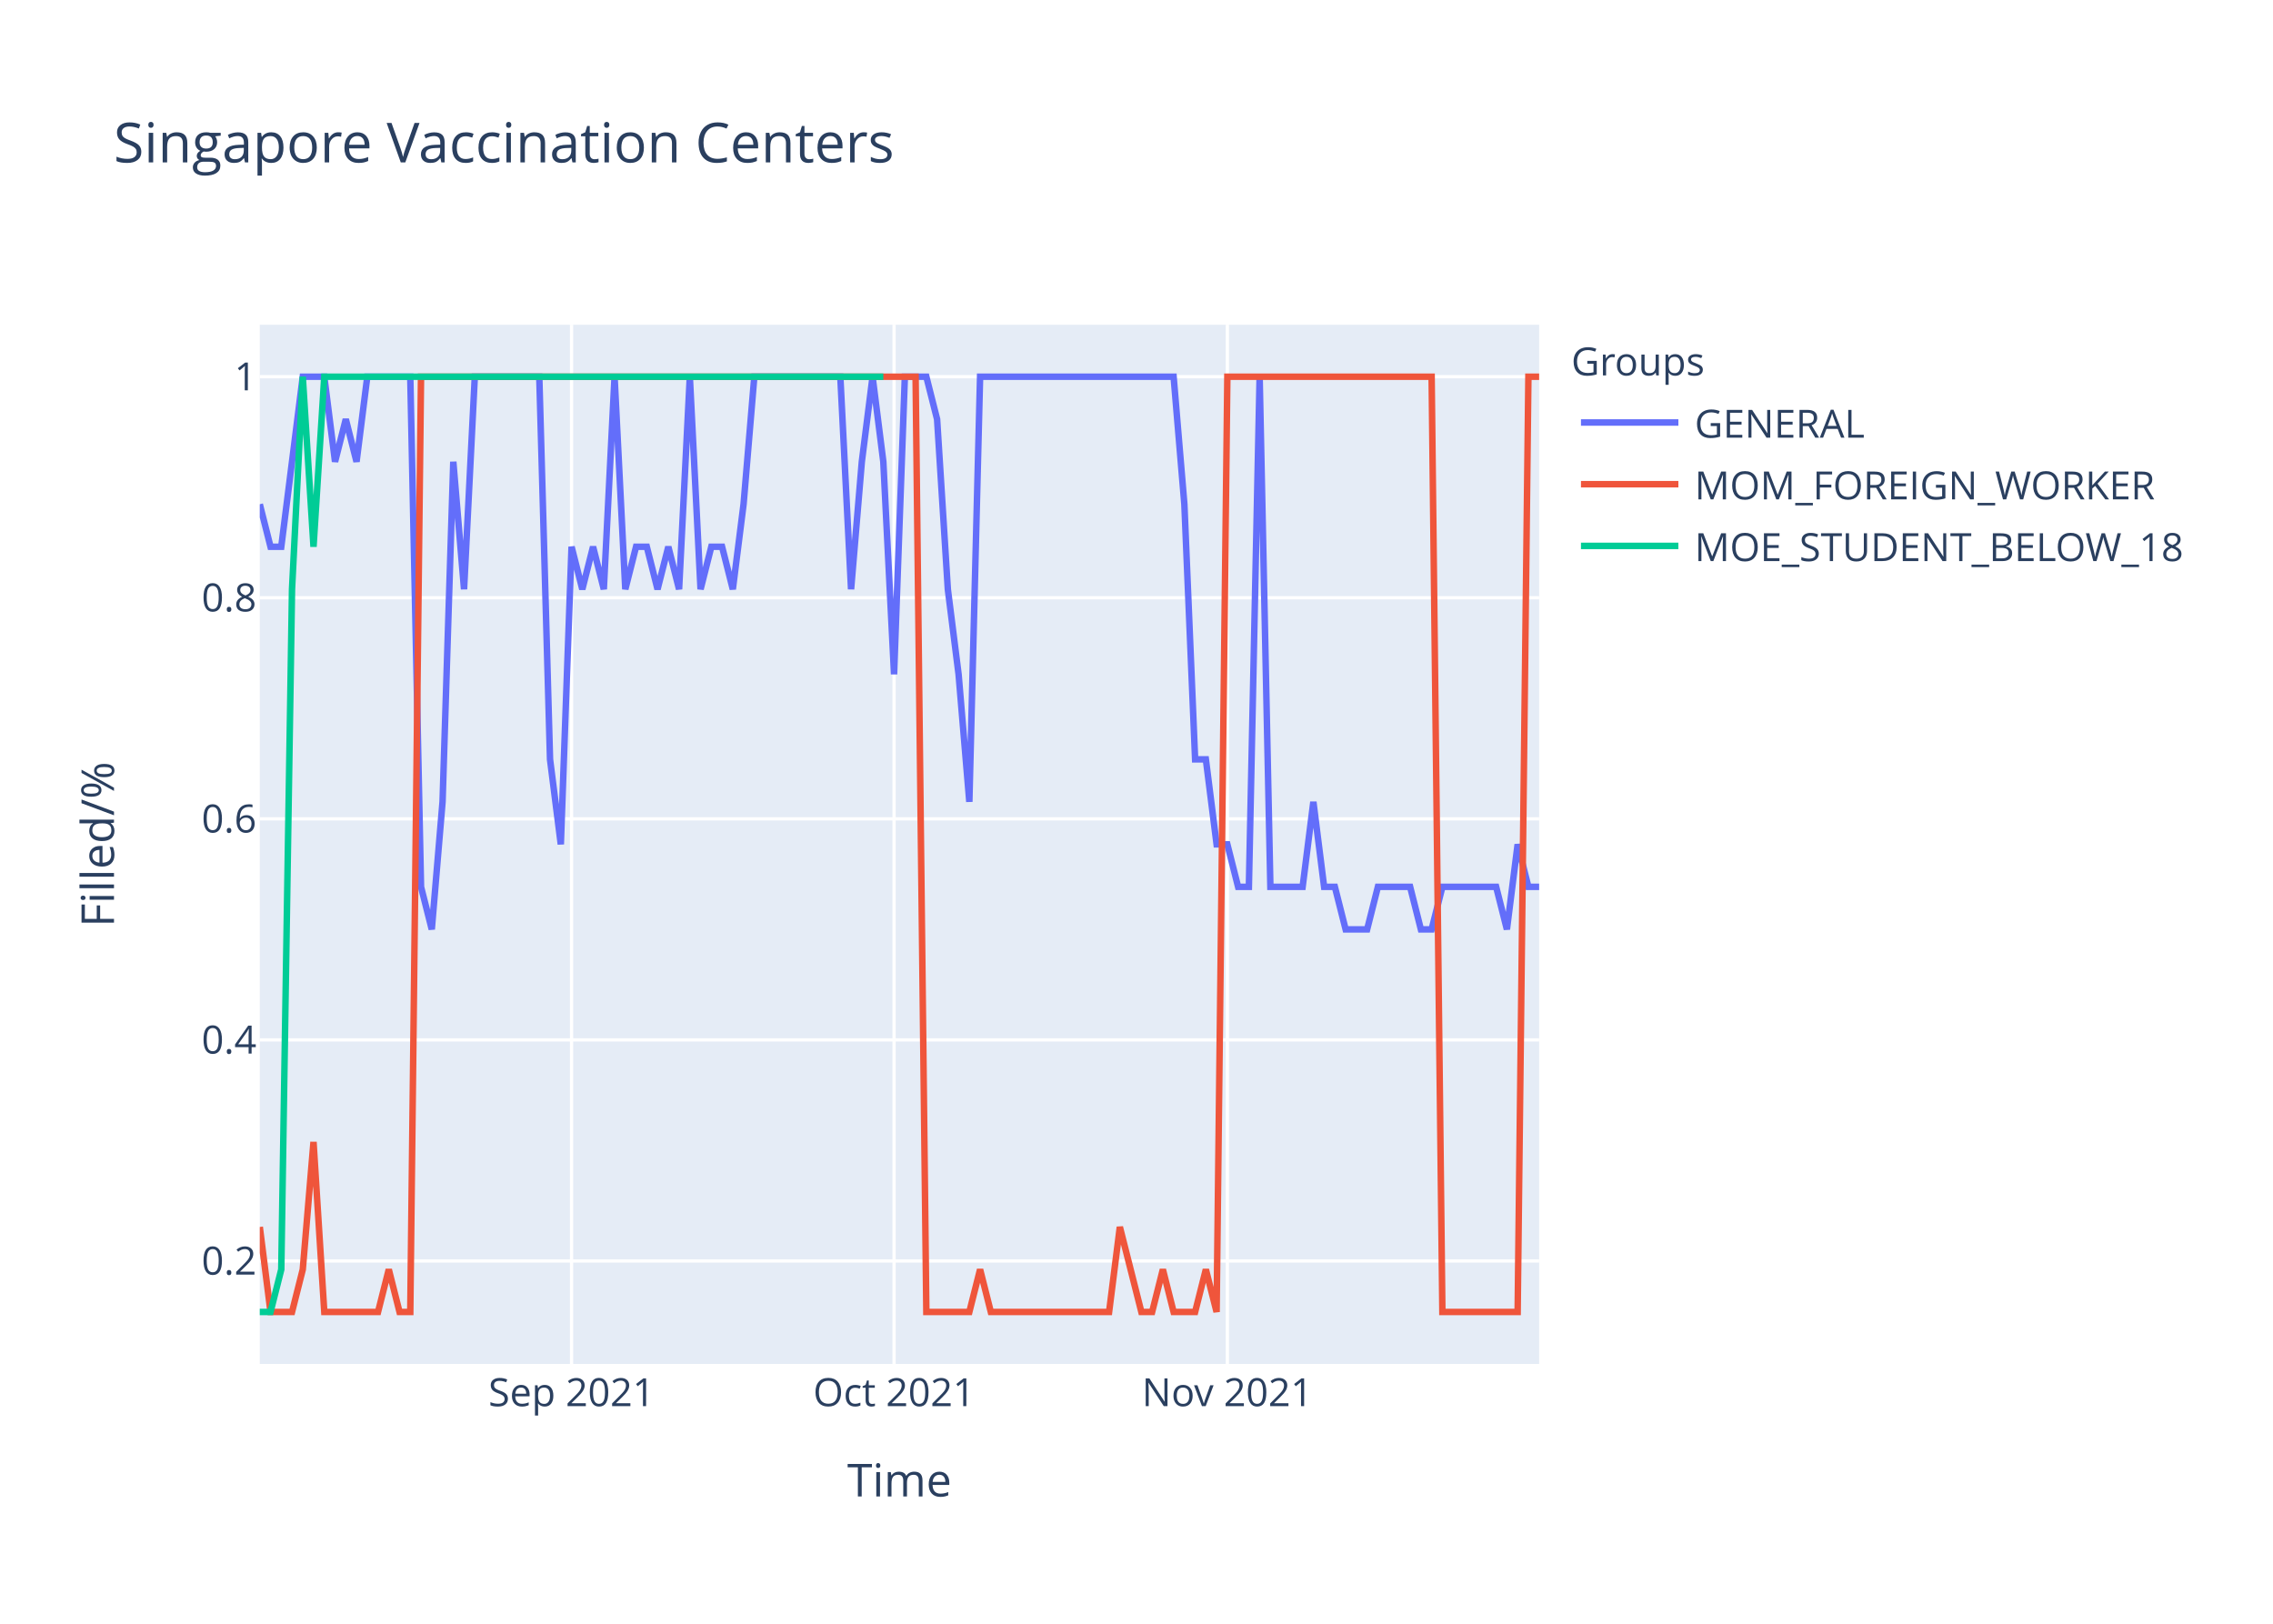
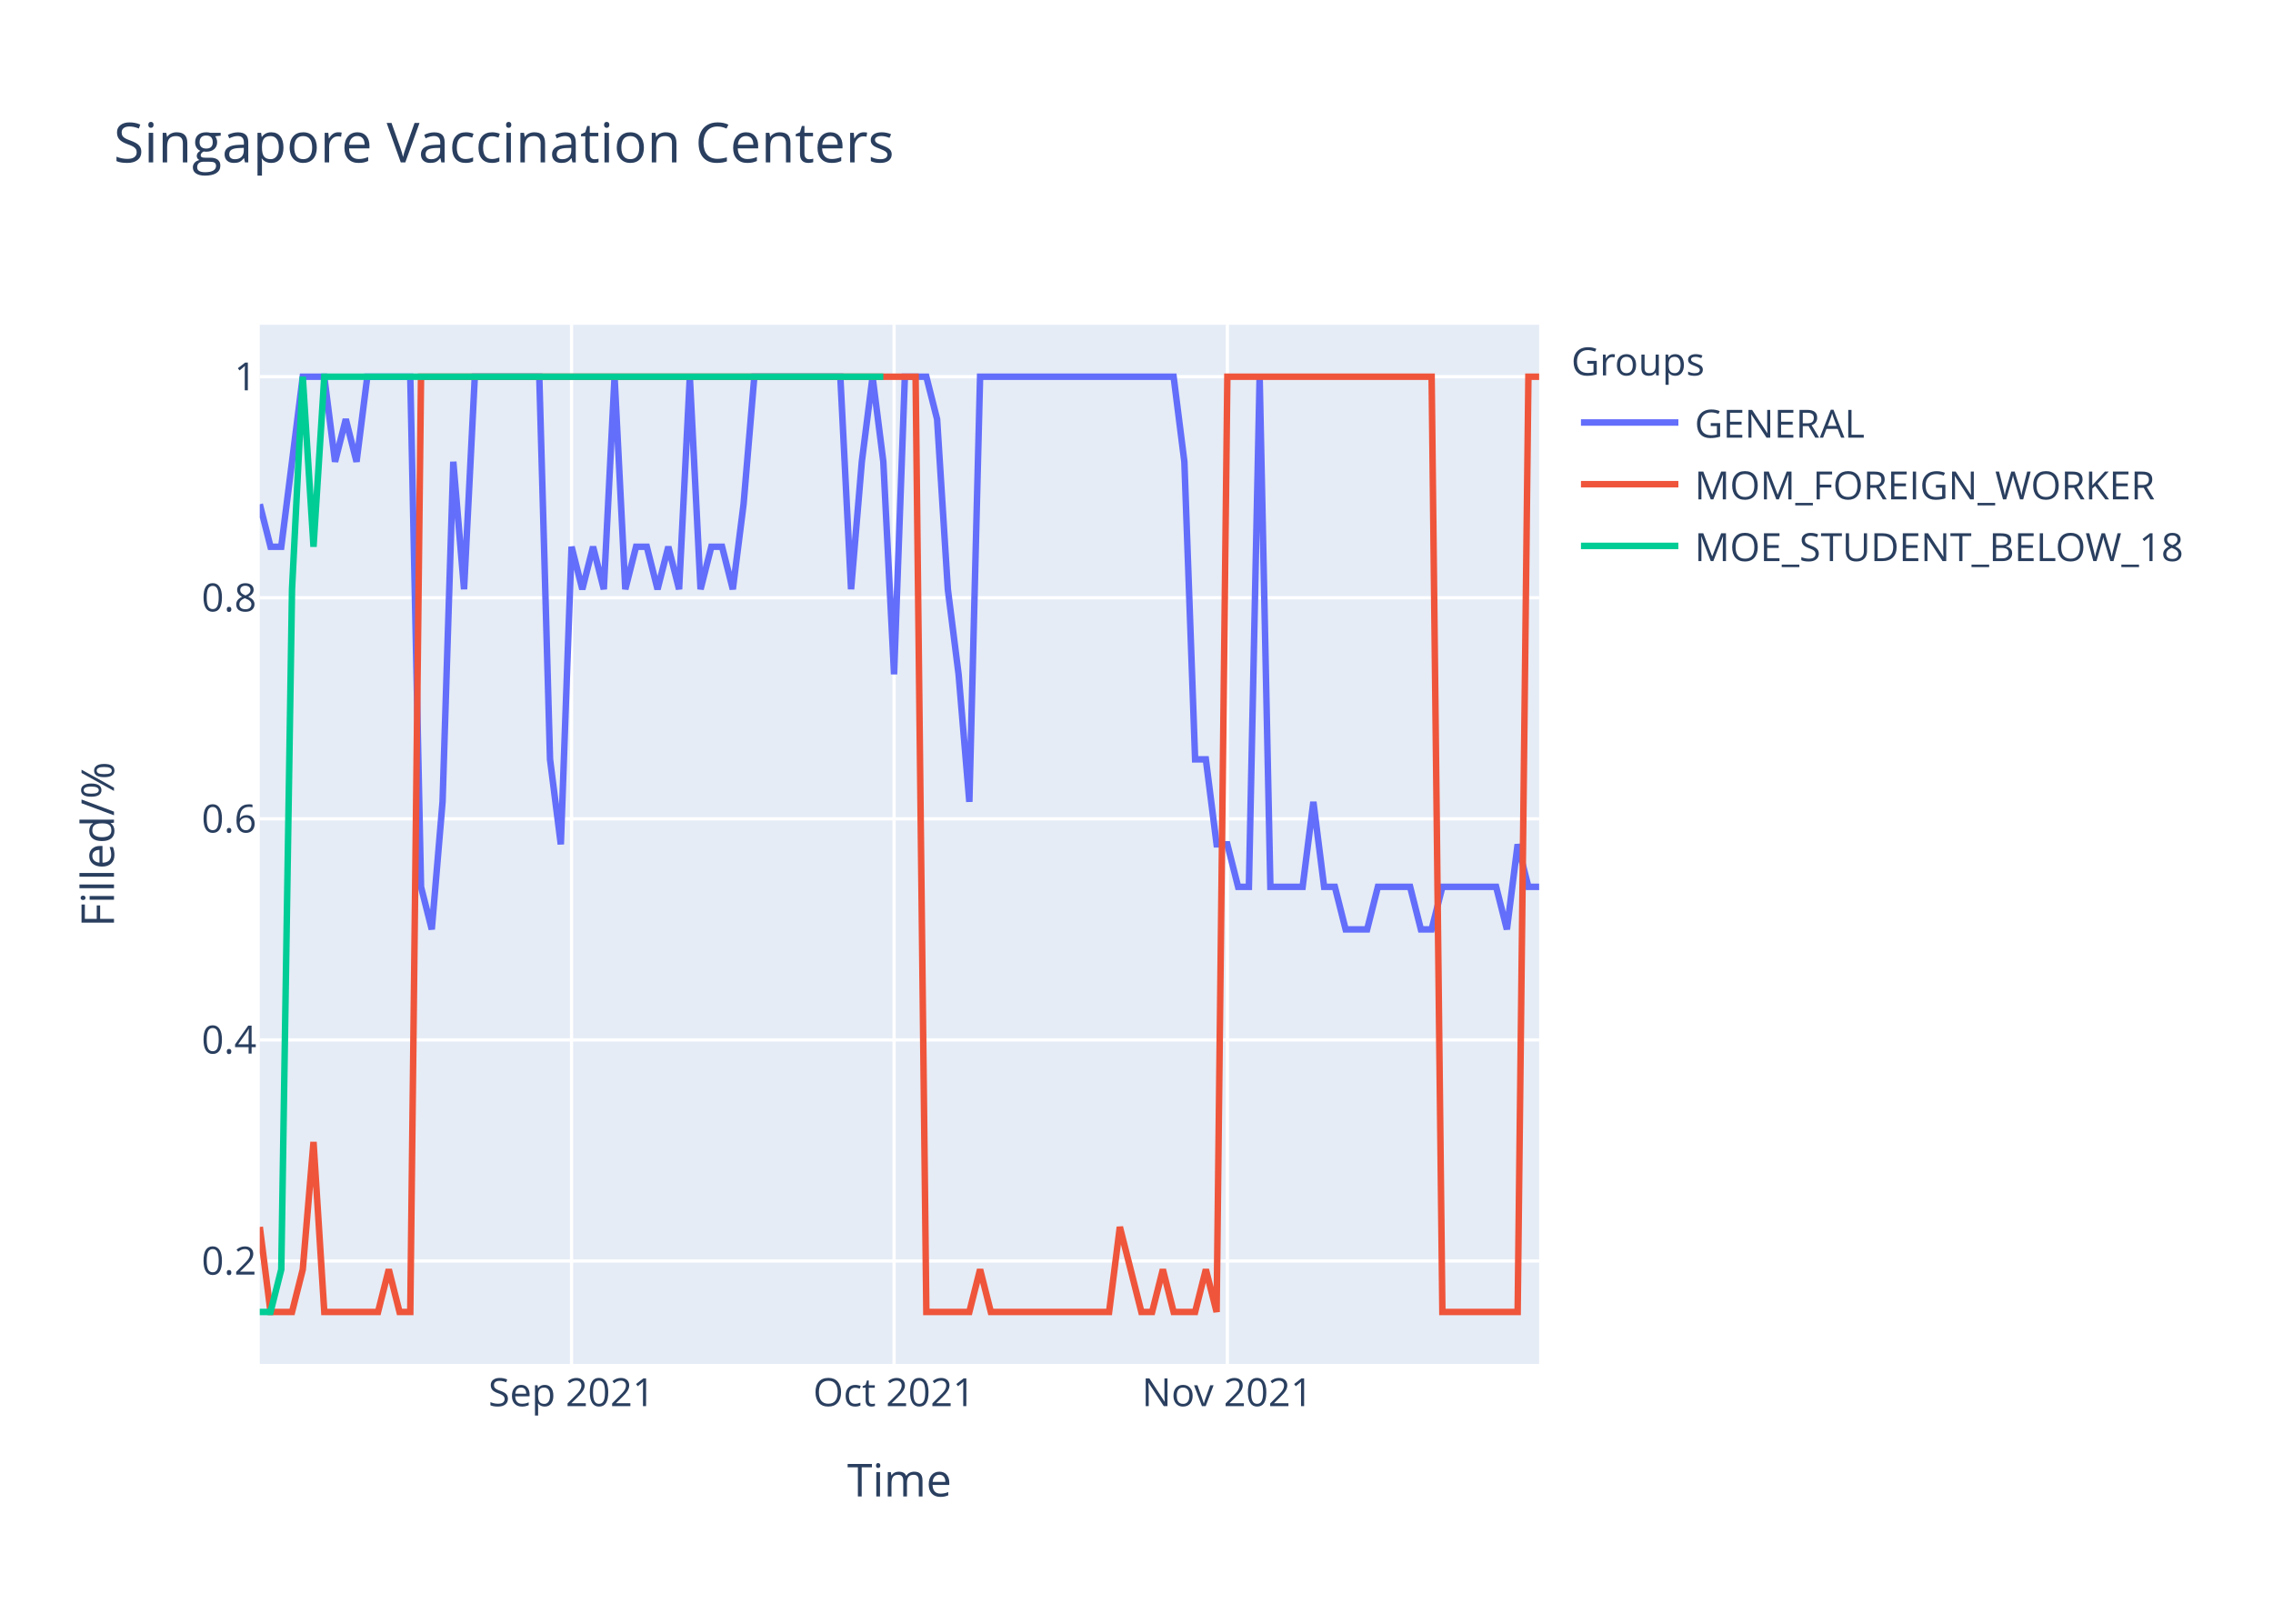
<svg xmlns="http://www.w3.org/2000/svg" class="main-svg" width="700" height="500" style="" viewBox="0 0 700 500">
  <rect x="0" y="0" width="700" height="500" style="fill: rgb(255, 255, 255); fill-opacity: 1;" />
-   <defs id="defs-c2b999">
+   <defs id="defs-da0c67">
    <g class="clips">
-       <clipPath id="clipc2b999xyplot" class="plotclip">
+       <clipPath id="clipda0c67xyplot" class="plotclip">
        <rect width="394" height="320" />
      </clipPath>
-       <clipPath class="axesclip" id="clipc2b999x">
+       <clipPath class="axesclip" id="clipda0c67x">
        <rect x="80" y="0" width="394" height="500" />
      </clipPath>
-       <clipPath class="axesclip" id="clipc2b999y">
+       <clipPath class="axesclip" id="clipda0c67y">
        <rect x="0" y="100" width="700" height="320" />
      </clipPath>
-       <clipPath class="axesclip" id="clipc2b999xy">
+       <clipPath class="axesclip" id="clipda0c67xy">
        <rect x="80" y="100" width="394" height="320" />
      </clipPath>
    </g>
    <g class="gradients" />
  </defs>
  <g class="bglayer">
    <rect class="bg" x="80" y="100" width="394" height="320" style="fill: rgb(229, 236, 246); fill-opacity: 1; stroke-width: 0;" />
  </g>
  <g class="layer-below">
    <g class="imagelayer" />
    <g class="shapelayer" />
  </g>
  <g class="cartesianlayer">
    <g class="subplot xy">
      <g class="layer-subplot">
        <g class="shapelayer" />
        <g class="imagelayer" />
      </g>
      <g class="gridlayer">
        <g class="x">
          <path class="xgrid crisp" transform="translate(176.02,0)" d="M0,100v320" style="stroke: rgb(255, 255, 255); stroke-opacity: 1; stroke-width: 1px;" />
          <path class="xgrid crisp" transform="translate(275.34,0)" d="M0,100v320" style="stroke: rgb(255, 255, 255); stroke-opacity: 1; stroke-width: 1px;" />
          <path class="xgrid crisp" transform="translate(377.98,0)" d="M0,100v320" style="stroke: rgb(255, 255, 255); stroke-opacity: 1; stroke-width: 1px;" />
        </g>
        <g class="y">
          <path class="ygrid crisp" transform="translate(0,388.29)" d="M80,0h394" style="stroke: rgb(255, 255, 255); stroke-opacity: 1; stroke-width: 1px;" />
          <path class="ygrid crisp" transform="translate(0,320.22)" d="M80,0h394" style="stroke: rgb(255, 255, 255); stroke-opacity: 1; stroke-width: 1px;" />
          <path class="ygrid crisp" transform="translate(0,252.15)" d="M80,0h394" style="stroke: rgb(255, 255, 255); stroke-opacity: 1; stroke-width: 1px;" />
          <path class="ygrid crisp" transform="translate(0,184.07)" d="M80,0h394" style="stroke: rgb(255, 255, 255); stroke-opacity: 1; stroke-width: 1px;" />
          <path class="ygrid crisp" transform="translate(0,116)" d="M80,0h394" style="stroke: rgb(255, 255, 255); stroke-opacity: 1; stroke-width: 1px;" />
        </g>
      </g>
      <g class="zerolinelayer" />
      <path class="xlines-below" />
      <path class="ylines-below" />
      <g class="overlines-below" />
      <g class="xaxislayer-below" />
      <g class="yaxislayer-below" />
      <g class="overaxes-below" />
-       <g class="plot" transform="translate(80,100)" clip-path="url('#clipc2b999xyplot')">
+       <g class="plot" transform="translate(80,100)" clip-path="url('#clipda0c67xyplot')">
        <g class="scatterlayer mlayer">
-           <g class="trace scatter trace55c3fd" style="stroke-miterlimit: 2; opacity: 1;">
+           <g class="trace scatter traceffccd2" style="stroke-miterlimit: 2; opacity: 1;">
            <g class="fills" />
            <g class="errorbars" />
            <g class="lines">
-               <path class="js-line" d="M0,55.27L3.31,68.36L6.62,68.36L13.24,16L16.55,16L19.87,16L23.18,42.18L26.49,29.09L29.8,42.18L33.11,16L36.42,16L46.35,16L49.66,173.09L52.97,186.18L56.29,146.91L59.6,42.18L62.91,81.45L66.22,16L69.53,16L86.08,16L89.39,133.82L92.71,160L96.02,68.36L99.33,81.45L102.64,68.36L105.95,81.45L109.26,16L112.57,81.45L115.88,68.36L119.19,68.36L122.5,81.45L125.82,68.36L129.13,81.45L132.44,16L135.75,81.45L139.06,68.36L142.37,68.36L145.68,81.45L148.99,55.27L152.3,16L155.61,16L178.79,16L182.1,81.45L185.41,42.18L188.72,16L192.03,42.18L195.34,107.64L198.66,16L201.97,16L205.28,16L208.59,29.09L211.9,81.45L215.21,107.64L218.52,146.91L221.83,16L281.43,16L284.74,55.27L288.05,133.82L291.36,133.82L294.67,160L297.98,160L301.29,173.09L304.61,173.09L307.92,16L311.23,173.09L321.16,173.09L324.47,146.91L327.78,173.09L331.09,173.09L334.4,186.18L337.71,186.18L341.03,186.18L344.34,173.09L354.27,173.09L357.58,186.18L360.89,186.18L364.2,173.09L380.76,173.09L384.07,186.18L387.38,160L390.69,173.09L394,173.09" style="vector-effect: non-scaling-stroke; fill: none; stroke: rgb(99, 110, 250); stroke-opacity: 1; stroke-width: 2px; opacity: 1;" />
+               <path class="js-line" d="M0,55.27L3.31,68.36L6.62,68.36L13.24,16L16.55,16L19.87,16L23.18,42.18L26.49,29.09L29.8,42.18L33.11,16L36.42,16L46.35,16L49.66,173.09L52.97,186.18L56.29,146.91L59.6,42.18L62.91,81.45L66.22,16L69.53,16L86.08,16L89.39,133.82L92.71,160L96.02,68.36L99.33,81.45L102.64,68.36L105.95,81.45L109.26,16L112.57,81.45L115.88,68.36L119.19,68.36L122.5,81.45L125.82,68.36L129.13,81.45L132.44,16L135.75,81.45L139.06,68.36L142.37,68.36L145.68,81.45L148.99,55.27L152.3,16L155.61,16L178.79,16L182.1,81.45L185.41,42.18L188.72,16L192.03,42.18L195.34,107.64L198.66,16L201.97,16L205.28,16L208.59,29.09L211.9,81.45L215.21,107.64L218.52,146.91L221.83,16L281.43,16L284.74,42.18L288.05,133.82L291.36,133.82L294.67,160L297.98,160L301.29,173.09L304.61,173.09L307.92,16L311.23,173.09L321.16,173.09L324.47,146.91L327.78,173.09L331.09,173.09L334.4,186.18L337.71,186.18L341.03,186.18L344.34,173.09L354.27,173.09L357.58,186.18L360.89,186.18L364.2,173.09L380.76,173.09L384.07,186.18L387.38,160L390.69,173.09L394,173.09" style="vector-effect: non-scaling-stroke; fill: none; stroke: rgb(99, 110, 250); stroke-opacity: 1; stroke-width: 2px; opacity: 1;" />
            </g>
            <g class="points" />
            <g class="text" />
          </g>
-           <g class="trace scatter traced95eac" style="stroke-miterlimit: 2; opacity: 1;">
+           <g class="trace scatter tracef3d0e3" style="stroke-miterlimit: 2; opacity: 1;">
            <g class="fills" />
            <g class="errorbars" />
            <g class="lines">
              <path class="js-line" d="M0,277.82L3.31,304L6.62,304L9.93,304L13.24,290.91L16.55,251.64L19.87,304L36.42,304L39.73,290.91L43.04,304L46.35,304L49.66,16L52.97,16L201.97,16L205.28,304L218.52,304L221.83,290.91L225.14,304L228.45,304L261.56,304L264.87,277.82L271.5,304L274.81,304L278.12,290.91L281.43,304L288.05,304L291.36,290.91L294.67,304L297.98,16L360.89,16L364.2,304L387.38,304L390.69,16L394,16" style="vector-effect: non-scaling-stroke; fill: none; stroke: rgb(239, 85, 59); stroke-opacity: 1; stroke-width: 2px; opacity: 1;" />
            </g>
            <g class="points" />
            <g class="text" />
          </g>
-           <g class="trace scatter trace65351b" style="stroke-miterlimit: 2; opacity: 1;">
+           <g class="trace scatter trace40ac45" style="stroke-miterlimit: 2; opacity: 1;">
            <g class="fills" />
            <g class="errorbars" />
            <g class="lines">
              <path class="js-line" d="M0,304L3.31,304L6.62,290.91L9.93,81.45L13.24,16L16.55,68.36L19.87,16L192.03,16" style="vector-effect: non-scaling-stroke; fill: none; stroke: rgb(0, 204, 150); stroke-opacity: 1; stroke-width: 2px; opacity: 1;" />
            </g>
            <g class="points" />
            <g class="text" />
          </g>
        </g>
      </g>
      <g class="overplot" />
      <path class="xlines-above crisp" d="M0,0" style="fill: none;" />
      <path class="ylines-above crisp" d="M0,0" style="fill: none;" />
      <g class="overlines-above" />
      <g class="xaxislayer-above">
        <g class="xtick">
          <text text-anchor="middle" x="0" y="433" transform="translate(176.02,0)" style="font-family: 'Open Sans', verdana, arial, sans-serif; font-size: 12px; fill: rgb(42, 63, 95); fill-opacity: 1; white-space: pre;">Sep 2021</text>
        </g>
        <g class="xtick">
          <text text-anchor="middle" x="0" y="433" transform="translate(275.34,0)" style="font-family: 'Open Sans', verdana, arial, sans-serif; font-size: 12px; fill: rgb(42, 63, 95); fill-opacity: 1; white-space: pre;">Oct 2021</text>
        </g>
        <g class="xtick">
          <text text-anchor="middle" x="0" y="433" transform="translate(377.98,0)" style="font-family: 'Open Sans', verdana, arial, sans-serif; font-size: 12px; fill: rgb(42, 63, 95); fill-opacity: 1; white-space: pre;">Nov 2021</text>
        </g>
      </g>
      <g class="yaxislayer-above">
        <g class="ytick">
          <text text-anchor="end" x="79" y="4.2" transform="translate(0,388.29)" style="font-family: 'Open Sans', verdana, arial, sans-serif; font-size: 12px; fill: rgb(42, 63, 95); fill-opacity: 1; white-space: pre;">0.2</text>
        </g>
        <g class="ytick">
          <text text-anchor="end" x="79" y="4.2" transform="translate(0,320.22)" style="font-family: 'Open Sans', verdana, arial, sans-serif; font-size: 12px; fill: rgb(42, 63, 95); fill-opacity: 1; white-space: pre;">0.4</text>
        </g>
        <g class="ytick">
          <text text-anchor="end" x="79" y="4.2" transform="translate(0,252.15)" style="font-family: 'Open Sans', verdana, arial, sans-serif; font-size: 12px; fill: rgb(42, 63, 95); fill-opacity: 1; white-space: pre;">0.6</text>
        </g>
        <g class="ytick">
          <text text-anchor="end" x="79" y="4.2" transform="translate(0,184.07)" style="font-family: 'Open Sans', verdana, arial, sans-serif; font-size: 12px; fill: rgb(42, 63, 95); fill-opacity: 1; white-space: pre;">0.8</text>
        </g>
        <g class="ytick">
          <text text-anchor="end" x="79" y="4.2" transform="translate(0,116)" style="font-family: 'Open Sans', verdana, arial, sans-serif; font-size: 12px; fill: rgb(42, 63, 95); fill-opacity: 1; white-space: pre;">1</text>
        </g>
      </g>
      <g class="overaxes-above" />
    </g>
  </g>
  <g class="polarlayer" />
  <g class="ternarylayer" />
  <g class="geolayer" />
  <g class="funnelarealayer" />
  <g class="pielayer" />
  <g class="treemaplayer" />
  <g class="sunburstlayer" />
  <g class="glimages" />
-   <defs id="topdefs-c2b999">
+   <defs id="topdefs-da0c67">
    <g class="clips" />
-     <clipPath id="legendc2b999">
+     <clipPath id="legendda0c67">
      <rect width="206" height="83" x="0" y="0" />
    </clipPath>
  </defs>
  <g class="layer-above">
    <g class="imagelayer" />
    <g class="shapelayer" />
  </g>
  <g class="infolayer">
    <g class="legend" pointer-events="all" transform="translate(481.88,100)">
      <rect class="bg" shape-rendering="crispEdges" width="206" height="83" x="0" y="0" style="stroke: rgb(68, 68, 68); stroke-opacity: 1; fill: rgb(255, 255, 255); fill-opacity: 1; stroke-width: 0px;" />
-       <g class="scrollbox" transform="" clip-path="url('#legendc2b999')">
+       <g class="scrollbox" transform="" clip-path="url('#legendda0c67')">
        <text class="legendtitletext" text-anchor="start" x="2" y="15.6" style="font-family: 'Open Sans', verdana, arial, sans-serif; font-size: 12px; fill: rgb(42, 63, 95); fill-opacity: 1; white-space: pre;">Groups</text>
        <g class="groups" transform="">
          <g class="traces" transform="translate(0,30.1)" style="opacity: 1;">
            <text class="legendtext" text-anchor="start" x="40" y="4.68" style="font-family: 'Open Sans', verdana, arial, sans-serif; font-size: 12px; fill: rgb(42, 63, 95); fill-opacity: 1; white-space: pre;">GENERAL</text>
            <g class="layers" style="opacity: 1;">
              <g class="legendfill" />
              <g class="legendlines">
                <path class="js-line" d="M5,0h30" style="fill: none; stroke: rgb(99, 110, 250); stroke-opacity: 1; stroke-width: 2px;" />
              </g>
              <g class="legendsymbols">
                <g class="legendpoints" />
              </g>
            </g>
            <rect class="legendtoggle" x="0" y="-9.5" width="200.906" height="19" style="fill: rgb(0, 0, 0); fill-opacity: 0;" />
          </g>
        </g>
        <g class="groups" transform="">
          <g class="traces" transform="translate(0,49.1)" style="opacity: 1;">
            <text class="legendtext" text-anchor="start" x="40" y="4.68" style="font-family: 'Open Sans', verdana, arial, sans-serif; font-size: 12px; fill: rgb(42, 63, 95); fill-opacity: 1; white-space: pre;">MOM_FOREIGN_WORKER</text>
            <g class="layers" style="opacity: 1;">
              <g class="legendfill" />
              <g class="legendlines">
                <path class="js-line" d="M5,0h30" style="fill: none; stroke: rgb(239, 85, 59); stroke-opacity: 1; stroke-width: 2px;" />
              </g>
              <g class="legendsymbols">
                <g class="legendpoints" />
              </g>
            </g>
            <rect class="legendtoggle" x="0" y="-9.5" width="200.906" height="19" style="fill: rgb(0, 0, 0); fill-opacity: 0;" />
          </g>
        </g>
        <g class="groups" transform="">
          <g class="traces" transform="translate(0,68.1)" style="opacity: 1;">
            <text class="legendtext" text-anchor="start" x="40" y="4.68" style="font-family: 'Open Sans', verdana, arial, sans-serif; font-size: 12px; fill: rgb(42, 63, 95); fill-opacity: 1; white-space: pre;">MOE_STUDENT_BELOW_18</text>
            <g class="layers" style="opacity: 1;">
              <g class="legendfill" />
              <g class="legendlines">
                <path class="js-line" d="M5,0h30" style="fill: none; stroke: rgb(0, 204, 150); stroke-opacity: 1; stroke-width: 2px;" />
              </g>
              <g class="legendsymbols">
                <g class="legendpoints" />
              </g>
            </g>
            <rect class="legendtoggle" x="0" y="-9.5" width="200.906" height="19" style="fill: rgb(0, 0, 0); fill-opacity: 0;" />
          </g>
        </g>
      </g>
      <rect class="scrollbar" rx="20" ry="3" width="0" height="0" x="0" y="0" style="fill: rgb(128, 139, 164); fill-opacity: 1;" />
    </g>
    <g class="g-gtitle">
      <text class="gtitle" x="35" y="50" text-anchor="start" dy="0em" style="font-family: 'Open Sans', verdana, arial, sans-serif; font-size: 17px; fill: rgb(42, 63, 95); opacity: 1; font-weight: normal; white-space: pre;">Singapore Vaccination Centers</text>
    </g>
    <g class="g-xtitle">
      <text class="xtitle" x="277" y="460.8" text-anchor="middle" style="font-family: 'Open Sans', verdana, arial, sans-serif; font-size: 14px; fill: rgb(42, 63, 95); opacity: 1; font-weight: normal; white-space: pre;">Time</text>
    </g>
    <g class="g-ytitle">
      <text class="ytitle" transform="rotate(-90,35.10625,260)" x="35.106" y="260" text-anchor="middle" style="font-family: 'Open Sans', verdana, arial, sans-serif; font-size: 14px; fill: rgb(42, 63, 95); opacity: 1; font-weight: normal; white-space: pre;">Filled/%</text>
    </g>
  </g>
</svg>
